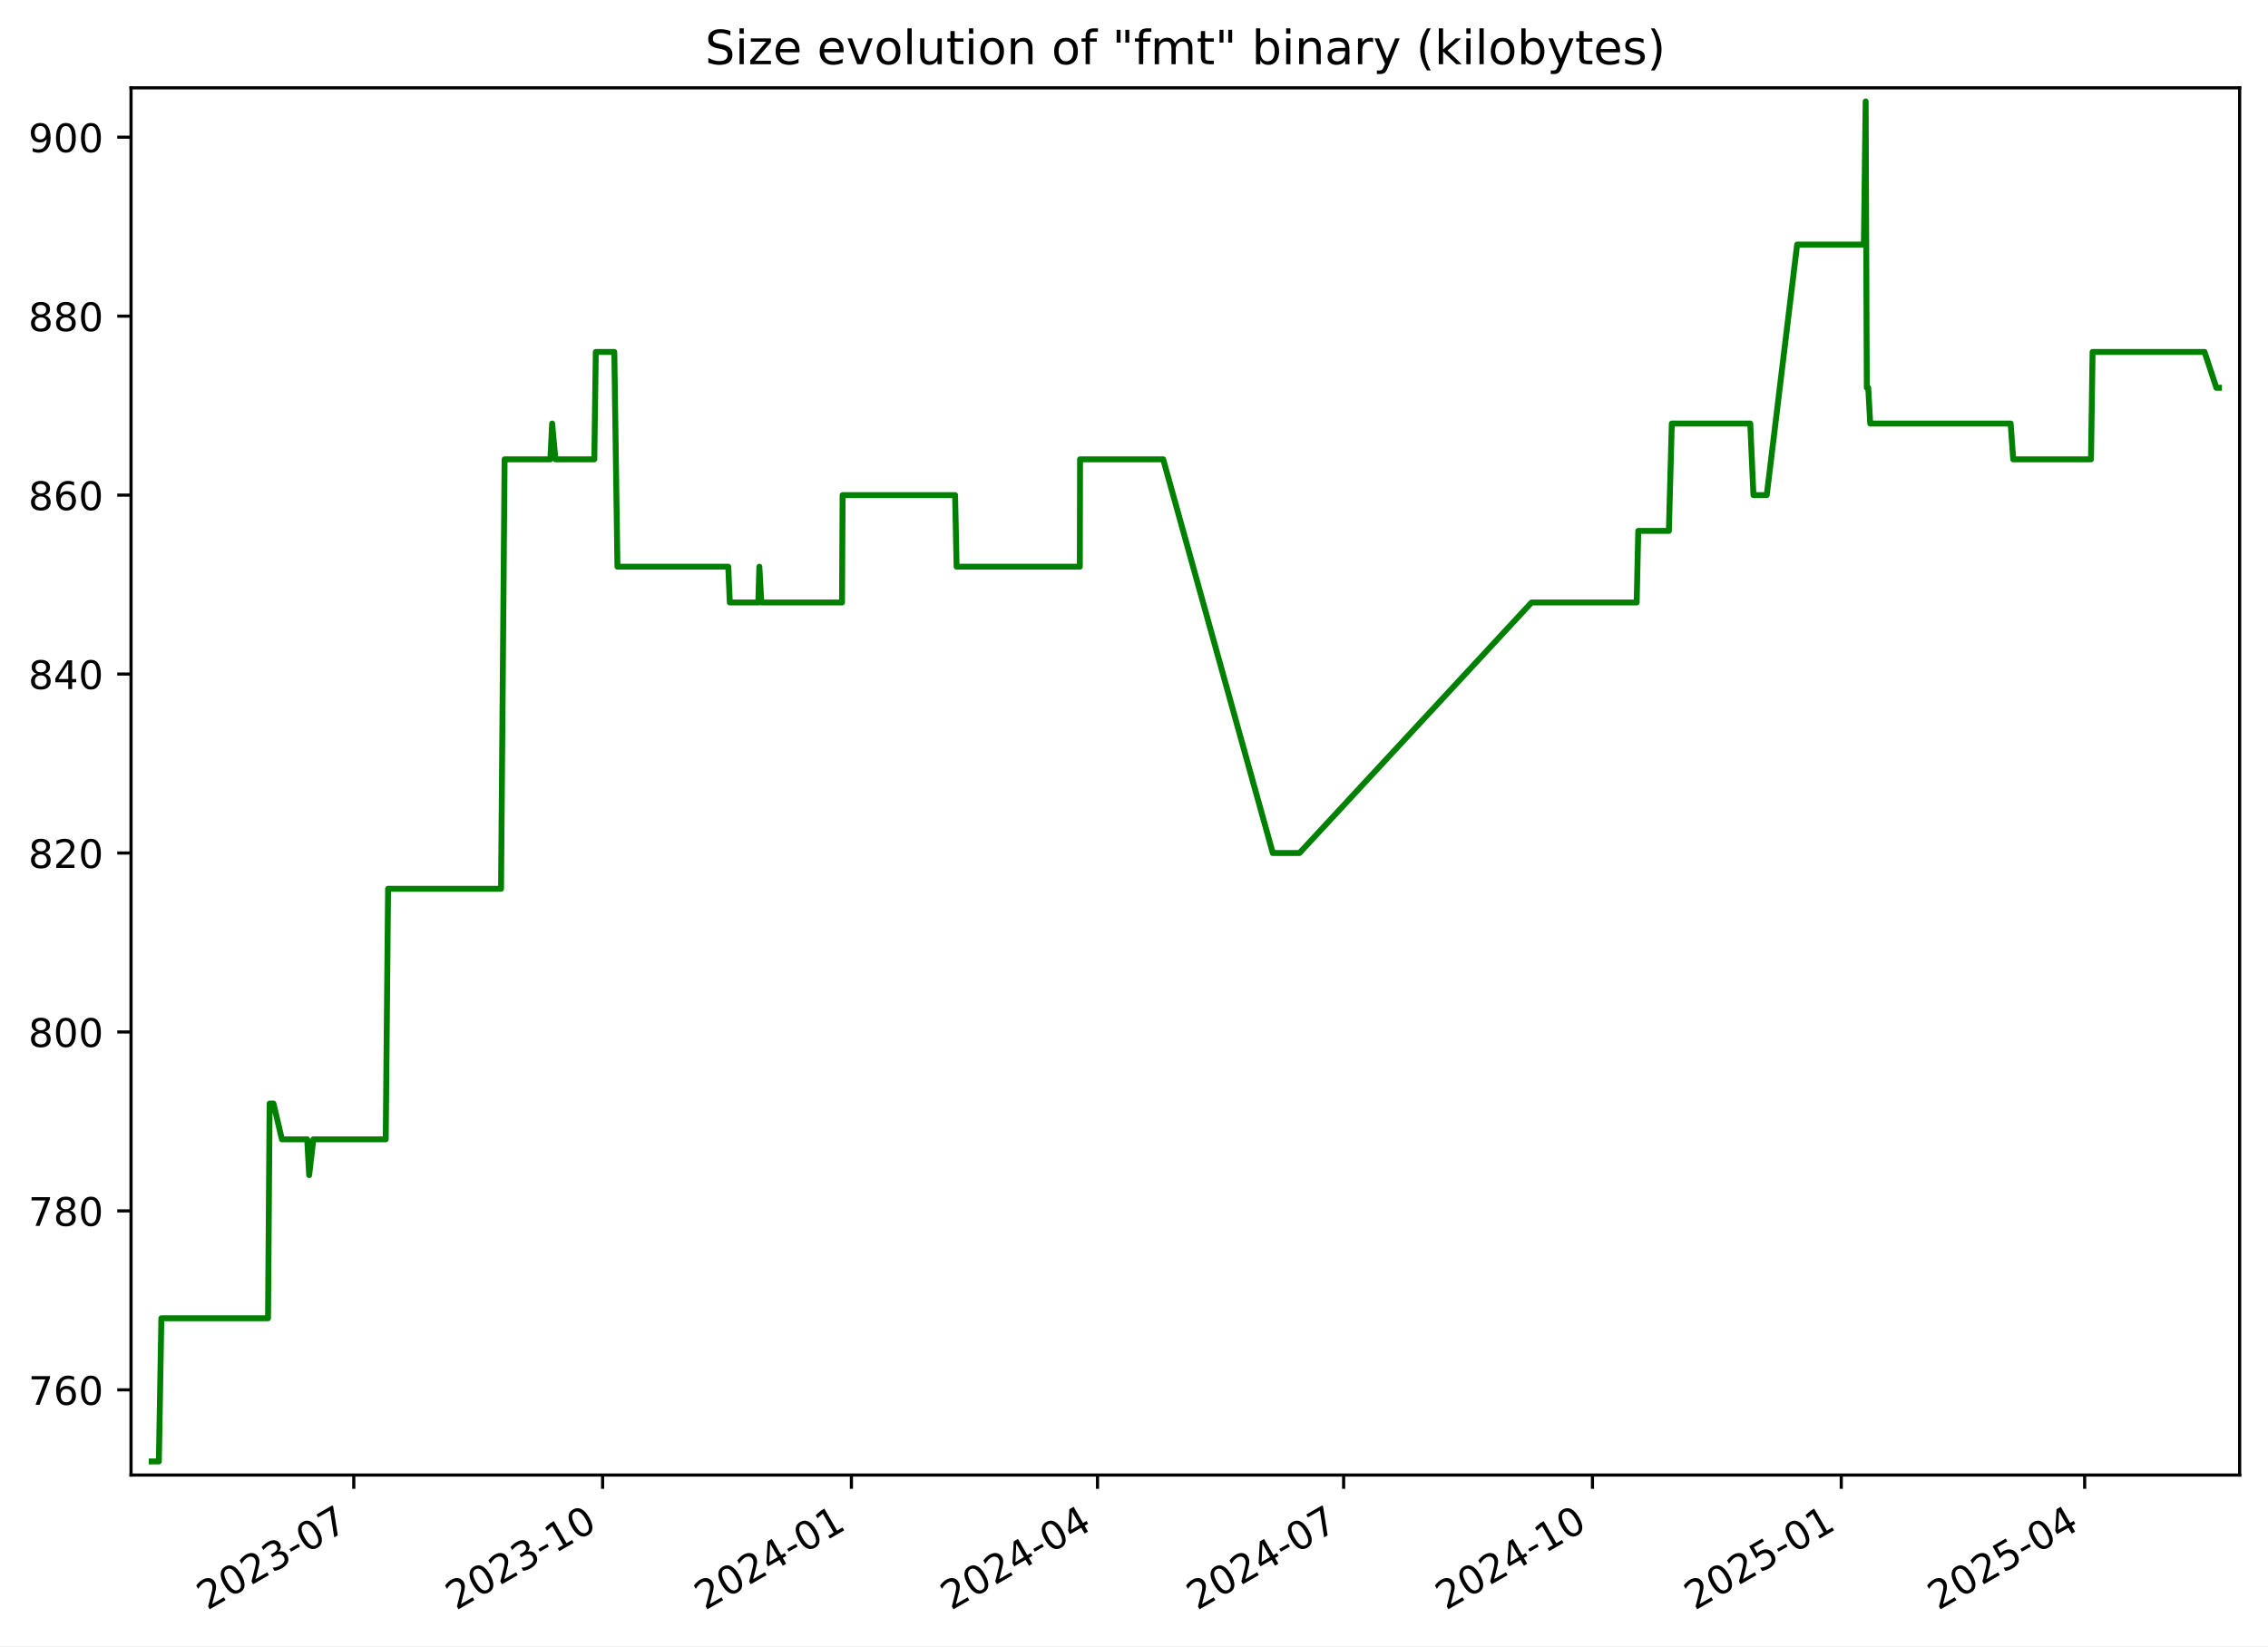
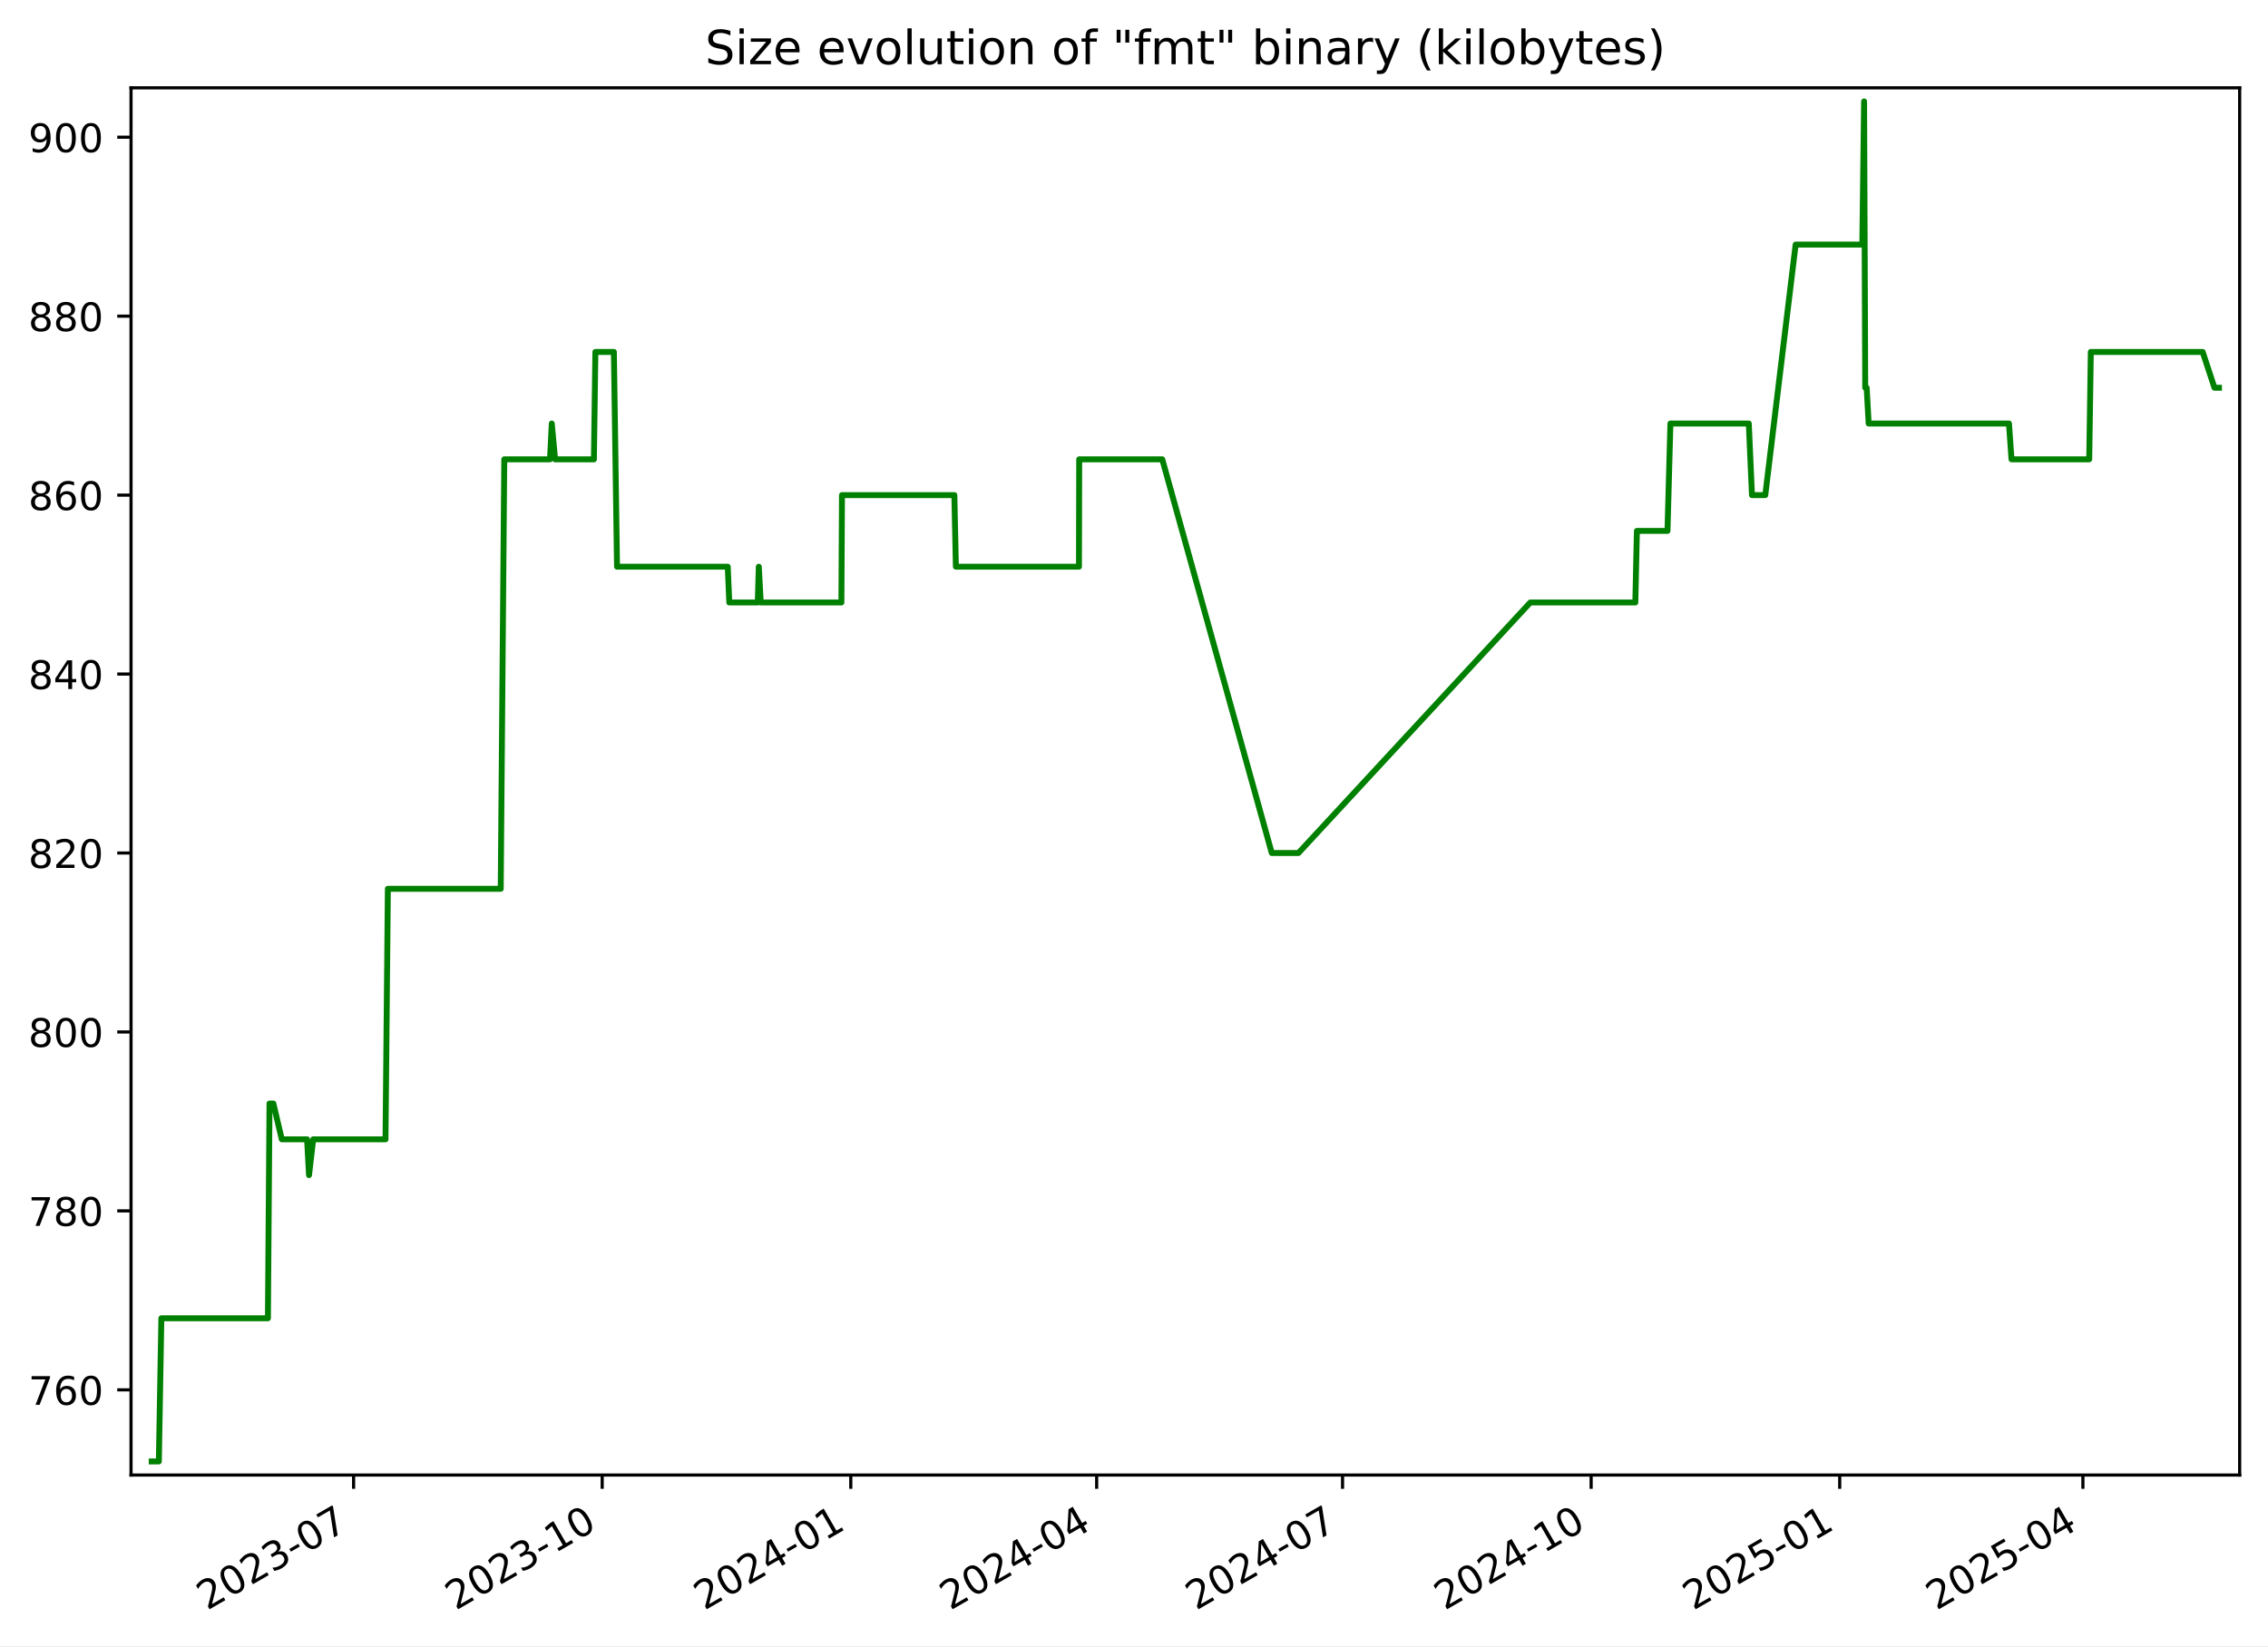
<svg xmlns="http://www.w3.org/2000/svg" xmlns:xlink="http://www.w3.org/1999/xlink" width="576.168pt" height="418.303pt" viewBox="0 0 576.168 418.303" version="1.1">
  <defs>
    <style type="text/css">*{stroke-linejoin: round; stroke-linecap: butt}</style>
  </defs>
  <g id="figure_1">
    <g id="patch_1">
      <path d="M -0 418.303  L 576.168 418.303  L 576.168 0  L -0 0  z " style="fill: #ffffff" />
    </g>
    <g id="axes_1">
      <g id="patch_2">
        <path d="M 33.288 374.83  L 568.967 374.83  L 568.967 22.318  L 33.288 22.318  z " style="fill: #ffffff" />
      </g>
      <g id="matplotlib.axis_1">
        <g id="xtick_1">
          <g id="line2d_1">
            <defs>
-               <path id="m8055603145" d="M 0 0  L 0 3.5  " style="stroke: #000000; stroke-width: 0.8" />
+               <path id="m5493f3aa06" d="M 0 0  L 0 3.5  " style="stroke: #000000; stroke-width: 0.8" />
            </defs>
            <g>
-               <use xlink:href="#m8055603145" x="89.877" y="374.83" style="stroke: #000000; stroke-width: 0.8" />
+               <use xlink:href="#m5493f3aa06" x="89.83" y="374.83" style="stroke: #000000; stroke-width: 0.8" />
            </g>
          </g>
          <g id="text_1">
-             <g transform="translate(52.65185 409.302) rotate(-30) scale(0.1 -0.1)">
+             <g transform="translate(52.60501 409.302) rotate(-30) scale(0.1 -0.1)">
              <defs>
                <path id="DejaVuSans-32" d="M 1228 531  L 3431 531  L 3431 0  L 469 0  L 469 531  Q 828 903 1448 1529  Q 2069 2156 2228 2338  Q 2531 2678 2651 2914  Q 2772 3150 2772 3378  Q 2772 3750 2511 3984  Q 2250 4219 1831 4219  Q 1534 4219 1204 4116  Q 875 4013 500 3803  L 500 4441  Q 881 4594 1212 4672  Q 1544 4750 1819 4750  Q 2544 4750 2975 4387  Q 3406 4025 3406 3419  Q 3406 3131 3298 2873  Q 3191 2616 2906 2266  Q 2828 2175 2409 1742  Q 1991 1309 1228 531  z " transform="scale(0.015625)" />
                <path id="DejaVuSans-30" d="M 2034 4250  Q 1547 4250 1301 3770  Q 1056 3291 1056 2328  Q 1056 1369 1301 889  Q 1547 409 2034 409  Q 2525 409 2770 889  Q 3016 1369 3016 2328  Q 3016 3291 2770 3770  Q 2525 4250 2034 4250  z M 2034 4750  Q 2819 4750 3233 4129  Q 3647 3509 3647 2328  Q 3647 1150 3233 529  Q 2819 -91 2034 -91  Q 1250 -91 836 529  Q 422 1150 422 2328  Q 422 3509 836 4129  Q 1250 4750 2034 4750  z " transform="scale(0.015625)" />
                <path id="DejaVuSans-33" d="M 2597 2516  Q 3050 2419 3304 2112  Q 3559 1806 3559 1356  Q 3559 666 3084 287  Q 2609 -91 1734 -91  Q 1441 -91 1130 -33  Q 819 25 488 141  L 488 750  Q 750 597 1062 519  Q 1375 441 1716 441  Q 2309 441 2620 675  Q 2931 909 2931 1356  Q 2931 1769 2642 2001  Q 2353 2234 1838 2234  L 1294 2234  L 1294 2753  L 1863 2753  Q 2328 2753 2575 2939  Q 2822 3125 2822 3475  Q 2822 3834 2567 4026  Q 2313 4219 1838 4219  Q 1578 4219 1281 4162  Q 984 4106 628 3988  L 628 4550  Q 988 4650 1302 4700  Q 1616 4750 1894 4750  Q 2613 4750 3031 4423  Q 3450 4097 3450 3541  Q 3450 3153 3228 2886  Q 3006 2619 2597 2516  z " transform="scale(0.015625)" />
                <path id="DejaVuSans-2d" d="M 313 2009  L 1997 2009  L 1997 1497  L 313 1497  L 313 2009  z " transform="scale(0.015625)" />
                <path id="DejaVuSans-37" d="M 525 4666  L 3525 4666  L 3525 4397  L 1831 0  L 1172 0  L 2766 4134  L 525 4134  L 525 4666  z " transform="scale(0.015625)" />
              </defs>
              <use xlink:href="#DejaVuSans-32" />
              <use xlink:href="#DejaVuSans-30" x="63.623" />
              <use xlink:href="#DejaVuSans-32" x="127.246" />
              <use xlink:href="#DejaVuSans-33" x="190.869" />
              <use xlink:href="#DejaVuSans-2d" x="254.492" />
              <use xlink:href="#DejaVuSans-30" x="290.576" />
              <use xlink:href="#DejaVuSans-37" x="354.199" />
            </g>
          </g>
        </g>
        <g id="xtick_2">
          <g id="line2d_2">
            <g>
-               <use xlink:href="#m8055603145" x="153.086" y="374.83" style="stroke: #000000; stroke-width: 0.8" />
+               <use xlink:href="#m5493f3aa06" x="152.982" y="374.83" style="stroke: #000000; stroke-width: 0.8" />
            </g>
          </g>
          <g id="text_2">
-             <g transform="translate(115.8612 409.302) rotate(-30) scale(0.1 -0.1)">
+             <g transform="translate(115.7567 409.302) rotate(-30) scale(0.1 -0.1)">
              <defs>
                <path id="DejaVuSans-31" d="M 794 531  L 1825 531  L 1825 4091  L 703 3866  L 703 4441  L 1819 4666  L 2450 4666  L 2450 531  L 3481 531  L 3481 0  L 794 0  L 794 531  z " transform="scale(0.015625)" />
              </defs>
              <use xlink:href="#DejaVuSans-32" />
              <use xlink:href="#DejaVuSans-30" x="63.623" />
              <use xlink:href="#DejaVuSans-32" x="127.246" />
              <use xlink:href="#DejaVuSans-33" x="190.869" />
              <use xlink:href="#DejaVuSans-2d" x="254.492" />
              <use xlink:href="#DejaVuSans-31" x="290.576" />
              <use xlink:href="#DejaVuSans-30" x="354.199" />
            </g>
          </g>
        </g>
        <g id="xtick_3">
          <g id="line2d_3">
            <g>
-               <use xlink:href="#m8055603145" x="216.295" y="374.83" style="stroke: #000000; stroke-width: 0.8" />
+               <use xlink:href="#m5493f3aa06" x="216.133" y="374.83" style="stroke: #000000; stroke-width: 0.8" />
            </g>
          </g>
          <g id="text_3">
-             <g transform="translate(179.0706 409.302) rotate(-30) scale(0.1 -0.1)">
+             <g transform="translate(178.9084 409.302) rotate(-30) scale(0.1 -0.1)">
              <defs>
                <path id="DejaVuSans-34" d="M 2419 4116  L 825 1625  L 2419 1625  L 2419 4116  z M 2253 4666  L 3047 4666  L 3047 1625  L 3713 1625  L 3713 1100  L 3047 1100  L 3047 0  L 2419 0  L 2419 1100  L 313 1100  L 313 1709  L 2253 4666  z " transform="scale(0.015625)" />
              </defs>
              <use xlink:href="#DejaVuSans-32" />
              <use xlink:href="#DejaVuSans-30" x="63.623" />
              <use xlink:href="#DejaVuSans-32" x="127.246" />
              <use xlink:href="#DejaVuSans-34" x="190.869" />
              <use xlink:href="#DejaVuSans-2d" x="254.492" />
              <use xlink:href="#DejaVuSans-30" x="290.576" />
              <use xlink:href="#DejaVuSans-31" x="354.199" />
            </g>
          </g>
        </g>
        <g id="xtick_4">
          <g id="line2d_4">
            <g>
-               <use xlink:href="#m8055603145" x="278.818" y="374.83" style="stroke: #000000; stroke-width: 0.8" />
+               <use xlink:href="#m5493f3aa06" x="278.599" y="374.83" style="stroke: #000000; stroke-width: 0.8" />
            </g>
          </g>
          <g id="text_4">
-             <g transform="translate(241.5929 409.302) rotate(-30) scale(0.1 -0.1)">
+             <g transform="translate(241.3737 409.302) rotate(-30) scale(0.1 -0.1)">
              <use xlink:href="#DejaVuSans-32" />
              <use xlink:href="#DejaVuSans-30" x="63.623" />
              <use xlink:href="#DejaVuSans-32" x="127.246" />
              <use xlink:href="#DejaVuSans-34" x="190.869" />
              <use xlink:href="#DejaVuSans-2d" x="254.492" />
              <use xlink:href="#DejaVuSans-30" x="290.576" />
              <use xlink:href="#DejaVuSans-34" x="354.199" />
            </g>
          </g>
        </g>
        <g id="xtick_5">
          <g id="line2d_5">
            <g>
-               <use xlink:href="#m8055603145" x="341.34" y="374.83" style="stroke: #000000; stroke-width: 0.8" />
+               <use xlink:href="#m5493f3aa06" x="341.064" y="374.83" style="stroke: #000000; stroke-width: 0.8" />
            </g>
          </g>
          <g id="text_5">
-             <g transform="translate(304.1152 409.302) rotate(-30) scale(0.1 -0.1)">
+             <g transform="translate(303.839 409.302) rotate(-30) scale(0.1 -0.1)">
              <use xlink:href="#DejaVuSans-32" />
              <use xlink:href="#DejaVuSans-30" x="63.623" />
              <use xlink:href="#DejaVuSans-32" x="127.246" />
              <use xlink:href="#DejaVuSans-34" x="190.869" />
              <use xlink:href="#DejaVuSans-2d" x="254.492" />
              <use xlink:href="#DejaVuSans-30" x="290.576" />
              <use xlink:href="#DejaVuSans-37" x="354.199" />
            </g>
          </g>
        </g>
        <g id="xtick_6">
          <g id="line2d_6">
            <g>
-               <use xlink:href="#m8055603145" x="404.549" y="374.83" style="stroke: #000000; stroke-width: 0.8" />
+               <use xlink:href="#m5493f3aa06" x="404.216" y="374.83" style="stroke: #000000; stroke-width: 0.8" />
            </g>
          </g>
          <g id="text_6">
-             <g transform="translate(367.3246 409.302) rotate(-30) scale(0.1 -0.1)">
+             <g transform="translate(366.9907 409.302) rotate(-30) scale(0.1 -0.1)">
              <use xlink:href="#DejaVuSans-32" />
              <use xlink:href="#DejaVuSans-30" x="63.623" />
              <use xlink:href="#DejaVuSans-32" x="127.246" />
              <use xlink:href="#DejaVuSans-34" x="190.869" />
              <use xlink:href="#DejaVuSans-2d" x="254.492" />
              <use xlink:href="#DejaVuSans-31" x="290.576" />
              <use xlink:href="#DejaVuSans-30" x="354.199" />
            </g>
          </g>
        </g>
        <g id="xtick_7">
          <g id="line2d_7">
            <g>
-               <use xlink:href="#m8055603145" x="467.759" y="374.83" style="stroke: #000000; stroke-width: 0.8" />
+               <use xlink:href="#m5493f3aa06" x="467.367" y="374.83" style="stroke: #000000; stroke-width: 0.8" />
            </g>
          </g>
          <g id="text_7">
-             <g transform="translate(430.534 409.302) rotate(-30) scale(0.1 -0.1)">
+             <g transform="translate(430.1424 409.302) rotate(-30) scale(0.1 -0.1)">
              <defs>
                <path id="DejaVuSans-35" d="M 691 4666  L 3169 4666  L 3169 4134  L 1269 4134  L 1269 2991  Q 1406 3038 1543 3061  Q 1681 3084 1819 3084  Q 2600 3084 3056 2656  Q 3513 2228 3513 1497  Q 3513 744 3044 326  Q 2575 -91 1722 -91  Q 1428 -91 1123 -41  Q 819 9 494 109  L 494 744  Q 775 591 1075 516  Q 1375 441 1709 441  Q 2250 441 2565 725  Q 2881 1009 2881 1497  Q 2881 1984 2565 2268  Q 2250 2553 1709 2553  Q 1456 2553 1204 2497  Q 953 2441 691 2322  L 691 4666  z " transform="scale(0.015625)" />
              </defs>
              <use xlink:href="#DejaVuSans-32" />
              <use xlink:href="#DejaVuSans-30" x="63.623" />
              <use xlink:href="#DejaVuSans-32" x="127.246" />
              <use xlink:href="#DejaVuSans-35" x="190.869" />
              <use xlink:href="#DejaVuSans-2d" x="254.492" />
              <use xlink:href="#DejaVuSans-30" x="290.576" />
              <use xlink:href="#DejaVuSans-31" x="354.199" />
            </g>
          </g>
        </g>
        <g id="xtick_8">
          <g id="line2d_8">
            <g>
-               <use xlink:href="#m8055603145" x="529.594" y="374.83" style="stroke: #000000; stroke-width: 0.8" />
+               <use xlink:href="#m5493f3aa06" x="529.146" y="374.83" style="stroke: #000000; stroke-width: 0.8" />
            </g>
          </g>
          <g id="text_8">
-             <g transform="translate(492.3692 409.302) rotate(-30) scale(0.1 -0.1)">
+             <g transform="translate(491.9213 409.302) rotate(-30) scale(0.1 -0.1)">
              <use xlink:href="#DejaVuSans-32" />
              <use xlink:href="#DejaVuSans-30" x="63.623" />
              <use xlink:href="#DejaVuSans-32" x="127.246" />
              <use xlink:href="#DejaVuSans-35" x="190.869" />
              <use xlink:href="#DejaVuSans-2d" x="254.492" />
              <use xlink:href="#DejaVuSans-30" x="290.576" />
              <use xlink:href="#DejaVuSans-34" x="354.199" />
            </g>
          </g>
        </g>
      </g>
      <g id="matplotlib.axis_2">
        <g id="ytick_1">
          <g id="line2d_9">
            <defs>
-               <path id="me1d99a0b89" d="M 0 0  L -3.5 0  " style="stroke: #000000; stroke-width: 0.8" />
+               <path id="m2ab7fc5f24" d="M 0 0  L -3.5 0  " style="stroke: #000000; stroke-width: 0.8" />
            </defs>
            <g>
-               <use xlink:href="#me1d99a0b89" x="33.288" y="353.185" style="stroke: #000000; stroke-width: 0.8" />
+               <use xlink:href="#m2ab7fc5f24" x="33.288" y="353.185" style="stroke: #000000; stroke-width: 0.8" />
            </g>
          </g>
          <g id="text_9">
            <g transform="translate(7.2 356.9839) scale(0.1 -0.1)">
              <defs>
                <path id="DejaVuSans-36" d="M 2113 2584  Q 1688 2584 1439 2293  Q 1191 2003 1191 1497  Q 1191 994 1439 701  Q 1688 409 2113 409  Q 2538 409 2786 701  Q 3034 994 3034 1497  Q 3034 2003 2786 2293  Q 2538 2584 2113 2584  z M 3366 4563  L 3366 3988  Q 3128 4100 2886 4159  Q 2644 4219 2406 4219  Q 1781 4219 1451 3797  Q 1122 3375 1075 2522  Q 1259 2794 1537 2939  Q 1816 3084 2150 3084  Q 2853 3084 3261 2657  Q 3669 2231 3669 1497  Q 3669 778 3244 343  Q 2819 -91 2113 -91  Q 1303 -91 875 529  Q 447 1150 447 2328  Q 447 3434 972 4092  Q 1497 4750 2381 4750  Q 2619 4750 2861 4703  Q 3103 4656 3366 4563  z " transform="scale(0.015625)" />
              </defs>
              <use xlink:href="#DejaVuSans-37" />
              <use xlink:href="#DejaVuSans-36" x="63.623" />
              <use xlink:href="#DejaVuSans-30" x="127.246" />
            </g>
          </g>
        </g>
        <g id="ytick_2">
          <g id="line2d_10">
            <g>
-               <use xlink:href="#me1d99a0b89" x="33.288" y="307.711" style="stroke: #000000; stroke-width: 0.8" />
+               <use xlink:href="#m2ab7fc5f24" x="33.288" y="307.711" style="stroke: #000000; stroke-width: 0.8" />
            </g>
          </g>
          <g id="text_10">
            <g transform="translate(7.2 311.5102) scale(0.1 -0.1)">
              <defs>
                <path id="DejaVuSans-38" d="M 2034 2216  Q 1584 2216 1326 1975  Q 1069 1734 1069 1313  Q 1069 891 1326 650  Q 1584 409 2034 409  Q 2484 409 2743 651  Q 3003 894 3003 1313  Q 3003 1734 2745 1975  Q 2488 2216 2034 2216  z M 1403 2484  Q 997 2584 770 2862  Q 544 3141 544 3541  Q 544 4100 942 4425  Q 1341 4750 2034 4750  Q 2731 4750 3128 4425  Q 3525 4100 3525 3541  Q 3525 3141 3298 2862  Q 3072 2584 2669 2484  Q 3125 2378 3379 2068  Q 3634 1759 3634 1313  Q 3634 634 3220 271  Q 2806 -91 2034 -91  Q 1263 -91 848 271  Q 434 634 434 1313  Q 434 1759 690 2068  Q 947 2378 1403 2484  z M 1172 3481  Q 1172 3119 1398 2916  Q 1625 2713 2034 2713  Q 2441 2713 2670 2916  Q 2900 3119 2900 3481  Q 2900 3844 2670 4047  Q 2441 4250 2034 4250  Q 1625 4250 1398 4047  Q 1172 3844 1172 3481  z " transform="scale(0.015625)" />
              </defs>
              <use xlink:href="#DejaVuSans-37" />
              <use xlink:href="#DejaVuSans-38" x="63.623" />
              <use xlink:href="#DejaVuSans-30" x="127.246" />
            </g>
          </g>
        </g>
        <g id="ytick_3">
          <g id="line2d_11">
            <g>
-               <use xlink:href="#me1d99a0b89" x="33.288" y="262.237" style="stroke: #000000; stroke-width: 0.8" />
+               <use xlink:href="#m2ab7fc5f24" x="33.288" y="262.237" style="stroke: #000000; stroke-width: 0.8" />
            </g>
          </g>
          <g id="text_11">
            <g transform="translate(7.2 266.0365) scale(0.1 -0.1)">
              <use xlink:href="#DejaVuSans-38" />
              <use xlink:href="#DejaVuSans-30" x="63.623" />
              <use xlink:href="#DejaVuSans-30" x="127.246" />
            </g>
          </g>
        </g>
        <g id="ytick_4">
          <g id="line2d_12">
            <g>
-               <use xlink:href="#me1d99a0b89" x="33.288" y="216.764" style="stroke: #000000; stroke-width: 0.8" />
+               <use xlink:href="#m2ab7fc5f24" x="33.288" y="216.764" style="stroke: #000000; stroke-width: 0.8" />
            </g>
          </g>
          <g id="text_12">
            <g transform="translate(7.2 220.5628) scale(0.1 -0.1)">
              <use xlink:href="#DejaVuSans-38" />
              <use xlink:href="#DejaVuSans-32" x="63.623" />
              <use xlink:href="#DejaVuSans-30" x="127.246" />
            </g>
          </g>
        </g>
        <g id="ytick_5">
          <g id="line2d_13">
            <g>
-               <use xlink:href="#me1d99a0b89" x="33.288" y="171.29" style="stroke: #000000; stroke-width: 0.8" />
+               <use xlink:href="#m2ab7fc5f24" x="33.288" y="171.29" style="stroke: #000000; stroke-width: 0.8" />
            </g>
          </g>
          <g id="text_13">
            <g transform="translate(7.2 175.0891) scale(0.1 -0.1)">
              <use xlink:href="#DejaVuSans-38" />
              <use xlink:href="#DejaVuSans-34" x="63.623" />
              <use xlink:href="#DejaVuSans-30" x="127.246" />
            </g>
          </g>
        </g>
        <g id="ytick_6">
          <g id="line2d_14">
            <g>
-               <use xlink:href="#me1d99a0b89" x="33.288" y="125.816" style="stroke: #000000; stroke-width: 0.8" />
+               <use xlink:href="#m2ab7fc5f24" x="33.288" y="125.816" style="stroke: #000000; stroke-width: 0.8" />
            </g>
          </g>
          <g id="text_14">
            <g transform="translate(7.2 129.6154) scale(0.1 -0.1)">
              <use xlink:href="#DejaVuSans-38" />
              <use xlink:href="#DejaVuSans-36" x="63.623" />
              <use xlink:href="#DejaVuSans-30" x="127.246" />
            </g>
          </g>
        </g>
        <g id="ytick_7">
          <g id="line2d_15">
            <g>
-               <use xlink:href="#me1d99a0b89" x="33.288" y="80.343" style="stroke: #000000; stroke-width: 0.8" />
+               <use xlink:href="#m2ab7fc5f24" x="33.288" y="80.343" style="stroke: #000000; stroke-width: 0.8" />
            </g>
          </g>
          <g id="text_15">
            <g transform="translate(7.2 84.14177) scale(0.1 -0.1)">
              <use xlink:href="#DejaVuSans-38" />
              <use xlink:href="#DejaVuSans-38" x="63.623" />
              <use xlink:href="#DejaVuSans-30" x="127.246" />
            </g>
          </g>
        </g>
        <g id="ytick_8">
          <g id="line2d_16">
            <g>
-               <use xlink:href="#me1d99a0b89" x="33.288" y="34.869" style="stroke: #000000; stroke-width: 0.8" />
+               <use xlink:href="#m2ab7fc5f24" x="33.288" y="34.869" style="stroke: #000000; stroke-width: 0.8" />
            </g>
          </g>
          <g id="text_16">
            <g transform="translate(7.2 38.66808) scale(0.1 -0.1)">
              <defs>
                <path id="DejaVuSans-39" d="M 703 97  L 703 672  Q 941 559 1184 500  Q 1428 441 1663 441  Q 2288 441 2617 861  Q 2947 1281 2994 2138  Q 2813 1869 2534 1725  Q 2256 1581 1919 1581  Q 1219 1581 811 2004  Q 403 2428 403 3163  Q 403 3881 828 4315  Q 1253 4750 1959 4750  Q 2769 4750 3195 4129  Q 3622 3509 3622 2328  Q 3622 1225 3098 567  Q 2575 -91 1691 -91  Q 1453 -91 1209 -44  Q 966 3 703 97  z M 1959 2075  Q 2384 2075 2632 2365  Q 2881 2656 2881 3163  Q 2881 3666 2632 3958  Q 2384 4250 1959 4250  Q 1534 4250 1286 3958  Q 1038 3666 1038 3163  Q 1038 2656 1286 2365  Q 1534 2075 1959 2075  z " transform="scale(0.015625)" />
              </defs>
              <use xlink:href="#DejaVuSans-39" />
              <use xlink:href="#DejaVuSans-30" x="63.623" />
              <use xlink:href="#DejaVuSans-30" x="127.246" />
            </g>
          </g>
        </g>
      </g>
      <g id="line2d_17">
-         <path d="M 38.539 371.374  L 40.358 371.374  L 40.994 334.995  L 68.092 334.995  L 68.494 280.427  L 69.476 280.427  L 71.618 289.521  L 78.047 289.521  L 78.542 298.616  L 79.6 289.521  L 97.991 289.521  L 98.589 225.858  L 127.286 225.858  L 128.191 116.721  L 139.817 116.721  L 140.267 107.627  L 141.106 116.721  L 150.981 116.721  L 151.356 89.437  L 156.061 89.437  L 156.858 144.006  L 185.013 144.006  L 185.406 153.1  L 192.643 153.1  L 192.908 144.006  L 193.408 153.1  L 213.911 153.1  L 214.059 125.816  L 242.634 125.816  L 243.02 144.006  L 274.322 144.006  L 274.379 116.721  L 295.5 116.721  L 323.347 216.764  L 330.122 216.764  L 389.08 153.1  L 415.787 153.1  L 416.187 134.911  L 423.965 134.911  L 424.708 107.627  L 444.641 107.627  L 445.447 125.816  L 448.83 125.816  L 456.547 62.153  L 473.499 62.153  L 473.958 25.774  L 474.246 98.532  L 474.611 98.532  L 475.118 107.627  L 510.794 107.627  L 511.441 116.721  L 531.201 116.721  L 531.606 89.437  L 560.046 89.437  L 563.049 98.532  L 563.716 98.532  L 563.716 98.532  " clip-path="url(#p565303f441)" style="fill: none; stroke: #008000; stroke-width: 1.5; stroke-linecap: square" />
+         <path d="M 38.539 371.374  L 40.356 371.374  L 40.992 334.995  L 68.065 334.995  L 68.467 280.427  L 69.448 280.427  L 71.587 289.521  L 78.011 289.521  L 78.506 298.616  L 79.563 289.521  L 97.936 289.521  L 98.534 225.858  L 127.205 225.858  L 128.109 116.721  L 139.725 116.721  L 140.174 107.627  L 141.013 116.721  L 150.879 116.721  L 151.253 89.437  L 155.954 89.437  L 156.75 144.006  L 184.879 144.006  L 185.272 153.1  L 192.502 153.1  L 192.767 144.006  L 193.267 153.1  L 213.751 153.1  L 213.899 125.816  L 242.448 125.816  L 242.833 144.006  L 274.106 144.006  L 274.164 116.721  L 295.266 116.721  L 323.087 216.764  L 329.856 216.764  L 388.761 153.1  L 415.443 153.1  L 415.843 134.911  L 423.613 134.911  L 424.355 107.627  L 444.27 107.627  L 445.076 125.816  L 448.456 125.816  L 456.166 62.153  L 473.103 62.153  L 473.56 25.774  L 473.848 98.532  L 474.213 98.532  L 474.719 107.627  L 510.363 107.627  L 511.01 116.721  L 530.752 116.721  L 531.156 89.437  L 559.571 89.437  L 562.57 98.532  L 563.716 98.532  L 563.716 98.532  " clip-path="url(#p8bcf7b4966)" style="fill: none; stroke: #008000; stroke-width: 1.5; stroke-linecap: square" />
      </g>
      <g id="patch_3">
        <path d="M 33.288 374.83  L 33.288 22.318  " style="fill: none; stroke: #000000; stroke-width: 0.8; stroke-linejoin: miter; stroke-linecap: square" />
      </g>
      <g id="patch_4">
        <path d="M 568.967 374.83  L 568.967 22.318  " style="fill: none; stroke: #000000; stroke-width: 0.8; stroke-linejoin: miter; stroke-linecap: square" />
      </g>
      <g id="patch_5">
        <path d="M 33.288 374.83  L 568.967 374.83  " style="fill: none; stroke: #000000; stroke-width: 0.8; stroke-linejoin: miter; stroke-linecap: square" />
      </g>
      <g id="patch_6">
        <path d="M 33.288 22.318  L 568.967 22.318  " style="fill: none; stroke: #000000; stroke-width: 0.8; stroke-linejoin: miter; stroke-linecap: square" />
      </g>
      <g id="text_17">
        <g transform="translate(179.1231 16.31812) scale(0.12 -0.12)">
          <defs>
            <path id="DejaVuSans-53" d="M 3425 4513  L 3425 3897  Q 3066 4069 2747 4153  Q 2428 4238 2131 4238  Q 1616 4238 1336 4038  Q 1056 3838 1056 3469  Q 1056 3159 1242 3001  Q 1428 2844 1947 2747  L 2328 2669  Q 3034 2534 3370 2195  Q 3706 1856 3706 1288  Q 3706 609 3251 259  Q 2797 -91 1919 -91  Q 1588 -91 1214 -16  Q 841 59 441 206  L 441 856  Q 825 641 1194 531  Q 1563 422 1919 422  Q 2459 422 2753 634  Q 3047 847 3047 1241  Q 3047 1584 2836 1778  Q 2625 1972 2144 2069  L 1759 2144  Q 1053 2284 737 2584  Q 422 2884 422 3419  Q 422 4038 858 4394  Q 1294 4750 2059 4750  Q 2388 4750 2728 4690  Q 3069 4631 3425 4513  z " transform="scale(0.015625)" />
            <path id="DejaVuSans-69" d="M 603 3500  L 1178 3500  L 1178 0  L 603 0  L 603 3500  z M 603 4863  L 1178 4863  L 1178 4134  L 603 4134  L 603 4863  z " transform="scale(0.015625)" />
            <path id="DejaVuSans-7a" d="M 353 3500  L 3084 3500  L 3084 2975  L 922 459  L 3084 459  L 3084 0  L 275 0  L 275 525  L 2438 3041  L 353 3041  L 353 3500  z " transform="scale(0.015625)" />
            <path id="DejaVuSans-65" d="M 3597 1894  L 3597 1613  L 953 1613  Q 991 1019 1311 708  Q 1631 397 2203 397  Q 2534 397 2845 478  Q 3156 559 3463 722  L 3463 178  Q 3153 47 2828 -22  Q 2503 -91 2169 -91  Q 1331 -91 842 396  Q 353 884 353 1716  Q 353 2575 817 3079  Q 1281 3584 2069 3584  Q 2775 3584 3186 3129  Q 3597 2675 3597 1894  z M 3022 2063  Q 3016 2534 2758 2815  Q 2500 3097 2075 3097  Q 1594 3097 1305 2825  Q 1016 2553 972 2059  L 3022 2063  z " transform="scale(0.015625)" />
            <path id="DejaVuSans-20" transform="scale(0.015625)" />
            <path id="DejaVuSans-76" d="M 191 3500  L 800 3500  L 1894 563  L 2988 3500  L 3597 3500  L 2284 0  L 1503 0  L 191 3500  z " transform="scale(0.015625)" />
            <path id="DejaVuSans-6f" d="M 1959 3097  Q 1497 3097 1228 2736  Q 959 2375 959 1747  Q 959 1119 1226 758  Q 1494 397 1959 397  Q 2419 397 2687 759  Q 2956 1122 2956 1747  Q 2956 2369 2687 2733  Q 2419 3097 1959 3097  z M 1959 3584  Q 2709 3584 3137 3096  Q 3566 2609 3566 1747  Q 3566 888 3137 398  Q 2709 -91 1959 -91  Q 1206 -91 779 398  Q 353 888 353 1747  Q 353 2609 779 3096  Q 1206 3584 1959 3584  z " transform="scale(0.015625)" />
            <path id="DejaVuSans-6c" d="M 603 4863  L 1178 4863  L 1178 0  L 603 0  L 603 4863  z " transform="scale(0.015625)" />
            <path id="DejaVuSans-75" d="M 544 1381  L 544 3500  L 1119 3500  L 1119 1403  Q 1119 906 1312 657  Q 1506 409 1894 409  Q 2359 409 2629 706  Q 2900 1003 2900 1516  L 2900 3500  L 3475 3500  L 3475 0  L 2900 0  L 2900 538  Q 2691 219 2414 64  Q 2138 -91 1772 -91  Q 1169 -91 856 284  Q 544 659 544 1381  z M 1991 3584  L 1991 3584  z " transform="scale(0.015625)" />
            <path id="DejaVuSans-74" d="M 1172 4494  L 1172 3500  L 2356 3500  L 2356 3053  L 1172 3053  L 1172 1153  Q 1172 725 1289 603  Q 1406 481 1766 481  L 2356 481  L 2356 0  L 1766 0  Q 1100 0 847 248  Q 594 497 594 1153  L 594 3053  L 172 3053  L 172 3500  L 594 3500  L 594 4494  L 1172 4494  z " transform="scale(0.015625)" />
            <path id="DejaVuSans-6e" d="M 3513 2113  L 3513 0  L 2938 0  L 2938 2094  Q 2938 2591 2744 2837  Q 2550 3084 2163 3084  Q 1697 3084 1428 2787  Q 1159 2491 1159 1978  L 1159 0  L 581 0  L 581 3500  L 1159 3500  L 1159 2956  Q 1366 3272 1645 3428  Q 1925 3584 2291 3584  Q 2894 3584 3203 3211  Q 3513 2838 3513 2113  z " transform="scale(0.015625)" />
            <path id="DejaVuSans-66" d="M 2375 4863  L 2375 4384  L 1825 4384  Q 1516 4384 1395 4259  Q 1275 4134 1275 3809  L 1275 3500  L 2222 3500  L 2222 3053  L 1275 3053  L 1275 0  L 697 0  L 697 3053  L 147 3053  L 147 3500  L 697 3500  L 697 3744  Q 697 4328 969 4595  Q 1241 4863 1831 4863  L 2375 4863  z " transform="scale(0.015625)" />
            <path id="DejaVuSans-22" d="M 1147 4666  L 1147 2931  L 616 2931  L 616 4666  L 1147 4666  z M 2328 4666  L 2328 2931  L 1797 2931  L 1797 4666  L 2328 4666  z " transform="scale(0.015625)" />
            <path id="DejaVuSans-6d" d="M 3328 2828  Q 3544 3216 3844 3400  Q 4144 3584 4550 3584  Q 5097 3584 5394 3201  Q 5691 2819 5691 2113  L 5691 0  L 5113 0  L 5113 2094  Q 5113 2597 4934 2840  Q 4756 3084 4391 3084  Q 3944 3084 3684 2787  Q 3425 2491 3425 1978  L 3425 0  L 2847 0  L 2847 2094  Q 2847 2600 2669 2842  Q 2491 3084 2119 3084  Q 1678 3084 1418 2786  Q 1159 2488 1159 1978  L 1159 0  L 581 0  L 581 3500  L 1159 3500  L 1159 2956  Q 1356 3278 1631 3431  Q 1906 3584 2284 3584  Q 2666 3584 2933 3390  Q 3200 3197 3328 2828  z " transform="scale(0.015625)" />
            <path id="DejaVuSans-62" d="M 3116 1747  Q 3116 2381 2855 2742  Q 2594 3103 2138 3103  Q 1681 3103 1420 2742  Q 1159 2381 1159 1747  Q 1159 1113 1420 752  Q 1681 391 2138 391  Q 2594 391 2855 752  Q 3116 1113 3116 1747  z M 1159 2969  Q 1341 3281 1617 3432  Q 1894 3584 2278 3584  Q 2916 3584 3314 3078  Q 3713 2572 3713 1747  Q 3713 922 3314 415  Q 2916 -91 2278 -91  Q 1894 -91 1617 61  Q 1341 213 1159 525  L 1159 0  L 581 0  L 581 4863  L 1159 4863  L 1159 2969  z " transform="scale(0.015625)" />
            <path id="DejaVuSans-61" d="M 2194 1759  Q 1497 1759 1228 1600  Q 959 1441 959 1056  Q 959 750 1161 570  Q 1363 391 1709 391  Q 2188 391 2477 730  Q 2766 1069 2766 1631  L 2766 1759  L 2194 1759  z M 3341 1997  L 3341 0  L 2766 0  L 2766 531  Q 2569 213 2275 61  Q 1981 -91 1556 -91  Q 1019 -91 701 211  Q 384 513 384 1019  Q 384 1609 779 1909  Q 1175 2209 1959 2209  L 2766 2209  L 2766 2266  Q 2766 2663 2505 2880  Q 2244 3097 1772 3097  Q 1472 3097 1187 3025  Q 903 2953 641 2809  L 641 3341  Q 956 3463 1253 3523  Q 1550 3584 1831 3584  Q 2591 3584 2966 3190  Q 3341 2797 3341 1997  z " transform="scale(0.015625)" />
            <path id="DejaVuSans-72" d="M 2631 2963  Q 2534 3019 2420 3045  Q 2306 3072 2169 3072  Q 1681 3072 1420 2755  Q 1159 2438 1159 1844  L 1159 0  L 581 0  L 581 3500  L 1159 3500  L 1159 2956  Q 1341 3275 1631 3429  Q 1922 3584 2338 3584  Q 2397 3584 2469 3576  Q 2541 3569 2628 3553  L 2631 2963  z " transform="scale(0.015625)" />
            <path id="DejaVuSans-79" d="M 2059 -325  Q 1816 -950 1584 -1140  Q 1353 -1331 966 -1331  L 506 -1331  L 506 -850  L 844 -850  Q 1081 -850 1212 -737  Q 1344 -625 1503 -206  L 1606 56  L 191 3500  L 800 3500  L 1894 763  L 2988 3500  L 3597 3500  L 2059 -325  z " transform="scale(0.015625)" />
            <path id="DejaVuSans-28" d="M 1984 4856  Q 1566 4138 1362 3434  Q 1159 2731 1159 2009  Q 1159 1288 1364 580  Q 1569 -128 1984 -844  L 1484 -844  Q 1016 -109 783 600  Q 550 1309 550 2009  Q 550 2706 781 3412  Q 1013 4119 1484 4856  L 1984 4856  z " transform="scale(0.015625)" />
            <path id="DejaVuSans-6b" d="M 581 4863  L 1159 4863  L 1159 1991  L 2875 3500  L 3609 3500  L 1753 1863  L 3688 0  L 2938 0  L 1159 1709  L 1159 0  L 581 0  L 581 4863  z " transform="scale(0.015625)" />
            <path id="DejaVuSans-73" d="M 2834 3397  L 2834 2853  Q 2591 2978 2328 3040  Q 2066 3103 1784 3103  Q 1356 3103 1142 2972  Q 928 2841 928 2578  Q 928 2378 1081 2264  Q 1234 2150 1697 2047  L 1894 2003  Q 2506 1872 2764 1633  Q 3022 1394 3022 966  Q 3022 478 2636 193  Q 2250 -91 1575 -91  Q 1294 -91 989 -36  Q 684 19 347 128  L 347 722  Q 666 556 975 473  Q 1284 391 1588 391  Q 1994 391 2212 530  Q 2431 669 2431 922  Q 2431 1156 2273 1281  Q 2116 1406 1581 1522  L 1381 1569  Q 847 1681 609 1914  Q 372 2147 372 2553  Q 372 3047 722 3315  Q 1072 3584 1716 3584  Q 2034 3584 2315 3537  Q 2597 3491 2834 3397  z " transform="scale(0.015625)" />
            <path id="DejaVuSans-29" d="M 513 4856  L 1013 4856  Q 1481 4119 1714 3412  Q 1947 2706 1947 2009  Q 1947 1309 1714 600  Q 1481 -109 1013 -844  L 513 -844  Q 928 -128 1133 580  Q 1338 1288 1338 2009  Q 1338 2731 1133 3434  Q 928 4138 513 4856  z " transform="scale(0.015625)" />
          </defs>
          <use xlink:href="#DejaVuSans-53" />
          <use xlink:href="#DejaVuSans-69" x="63.477" />
          <use xlink:href="#DejaVuSans-7a" x="91.26" />
          <use xlink:href="#DejaVuSans-65" x="143.75" />
          <use xlink:href="#DejaVuSans-20" x="205.273" />
          <use xlink:href="#DejaVuSans-65" x="237.061" />
          <use xlink:href="#DejaVuSans-76" x="298.584" />
          <use xlink:href="#DejaVuSans-6f" x="357.764" />
          <use xlink:href="#DejaVuSans-6c" x="418.945" />
          <use xlink:href="#DejaVuSans-75" x="446.729" />
          <use xlink:href="#DejaVuSans-74" x="510.107" />
          <use xlink:href="#DejaVuSans-69" x="549.316" />
          <use xlink:href="#DejaVuSans-6f" x="577.1" />
          <use xlink:href="#DejaVuSans-6e" x="638.281" />
          <use xlink:href="#DejaVuSans-20" x="701.66" />
          <use xlink:href="#DejaVuSans-6f" x="733.447" />
          <use xlink:href="#DejaVuSans-66" x="794.629" />
          <use xlink:href="#DejaVuSans-20" x="829.834" />
          <use xlink:href="#DejaVuSans-22" x="861.621" />
          <use xlink:href="#DejaVuSans-66" x="907.617" />
          <use xlink:href="#DejaVuSans-6d" x="942.822" />
          <use xlink:href="#DejaVuSans-74" x="1040.234" />
          <use xlink:href="#DejaVuSans-22" x="1079.443" />
          <use xlink:href="#DejaVuSans-20" x="1125.439" />
          <use xlink:href="#DejaVuSans-62" x="1157.227" />
          <use xlink:href="#DejaVuSans-69" x="1220.703" />
          <use xlink:href="#DejaVuSans-6e" x="1248.486" />
          <use xlink:href="#DejaVuSans-61" x="1311.865" />
          <use xlink:href="#DejaVuSans-72" x="1373.145" />
          <use xlink:href="#DejaVuSans-79" x="1414.258" />
          <use xlink:href="#DejaVuSans-20" x="1473.438" />
          <use xlink:href="#DejaVuSans-28" x="1505.225" />
          <use xlink:href="#DejaVuSans-6b" x="1544.238" />
          <use xlink:href="#DejaVuSans-69" x="1602.148" />
          <use xlink:href="#DejaVuSans-6c" x="1629.932" />
          <use xlink:href="#DejaVuSans-6f" x="1657.715" />
          <use xlink:href="#DejaVuSans-62" x="1718.896" />
          <use xlink:href="#DejaVuSans-79" x="1782.373" />
          <use xlink:href="#DejaVuSans-74" x="1841.553" />
          <use xlink:href="#DejaVuSans-65" x="1880.762" />
          <use xlink:href="#DejaVuSans-73" x="1942.285" />
          <use xlink:href="#DejaVuSans-29" x="1994.385" />
        </g>
      </g>
    </g>
  </g>
  <defs>
-     <clipPath id="p565303f441">
+     <clipPath id="p8bcf7b4966">
      <rect x="33.288" y="22.318" width="535.68" height="352.512" />
    </clipPath>
  </defs>
</svg>
